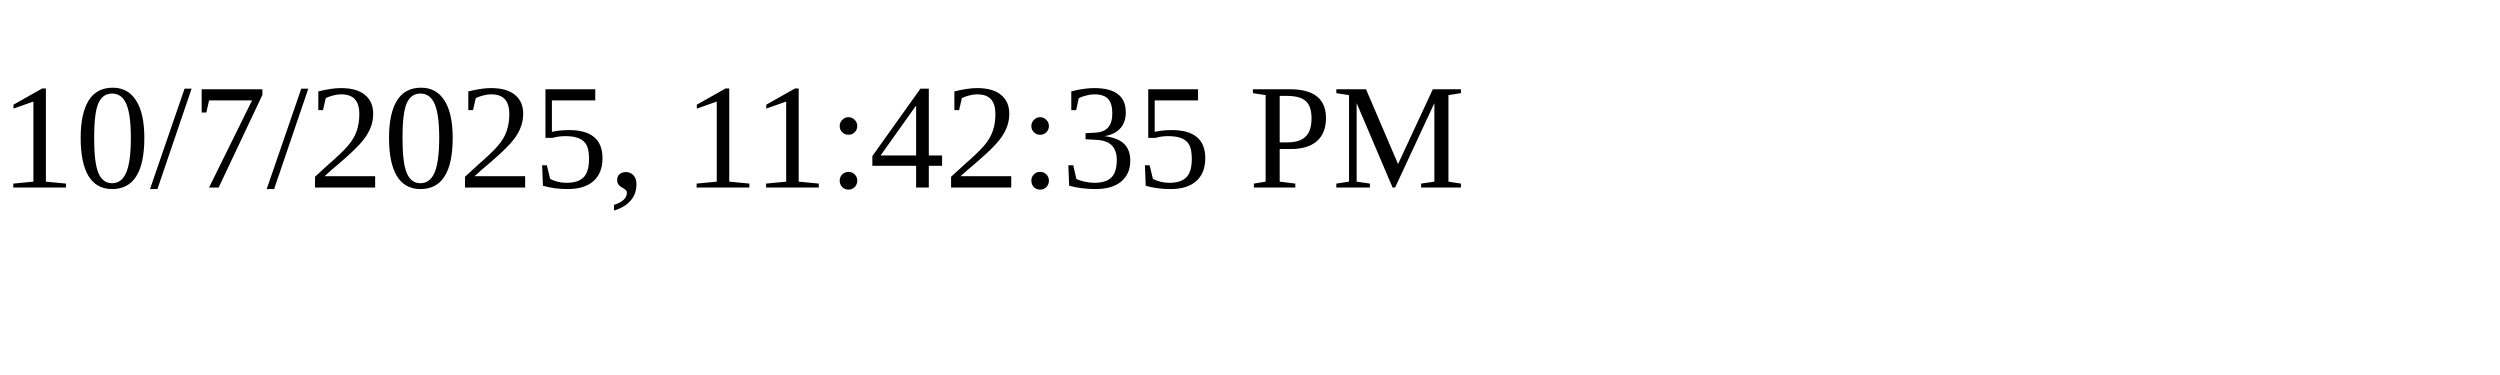
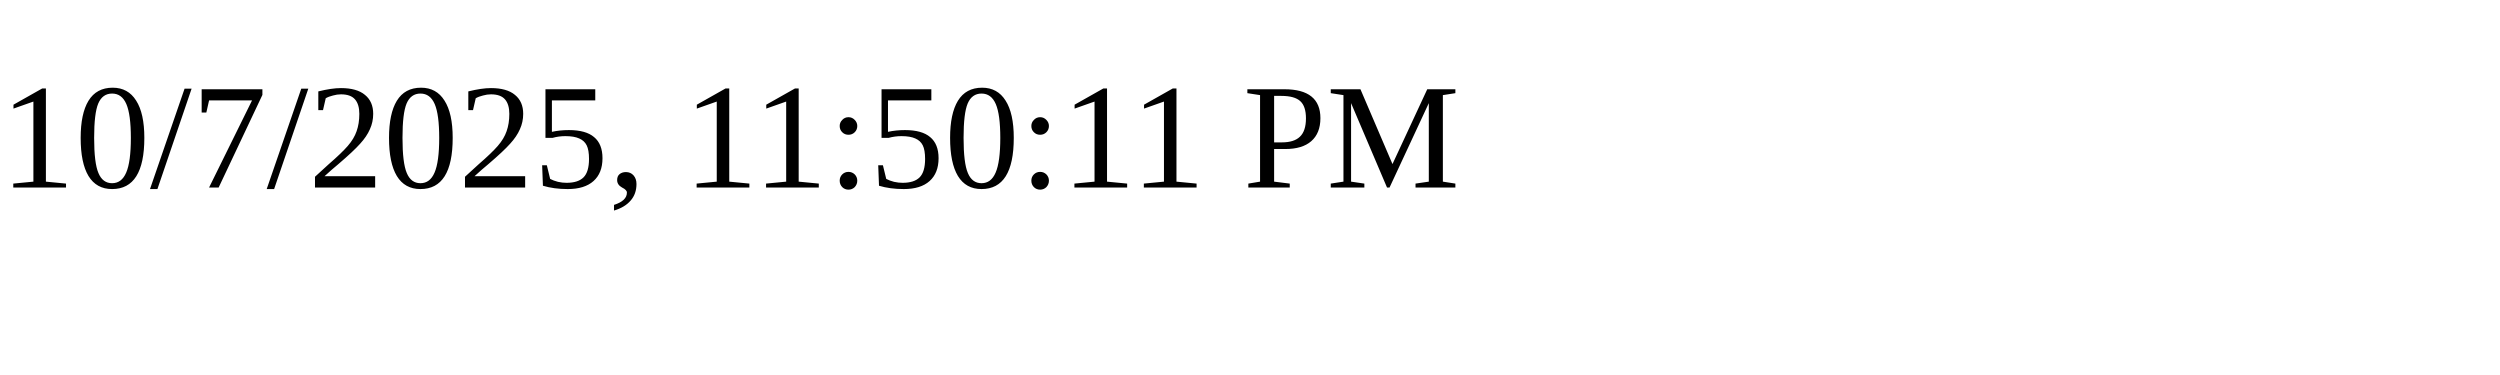
<svg xmlns="http://www.w3.org/2000/svg" height="30" width="200">
-   <text x="0" y="15">10/7/2025, 11:42:35 PM</text>
+   <text x="0" y="15">10/7/2025, 11:50:11 PM</text>
</svg>
